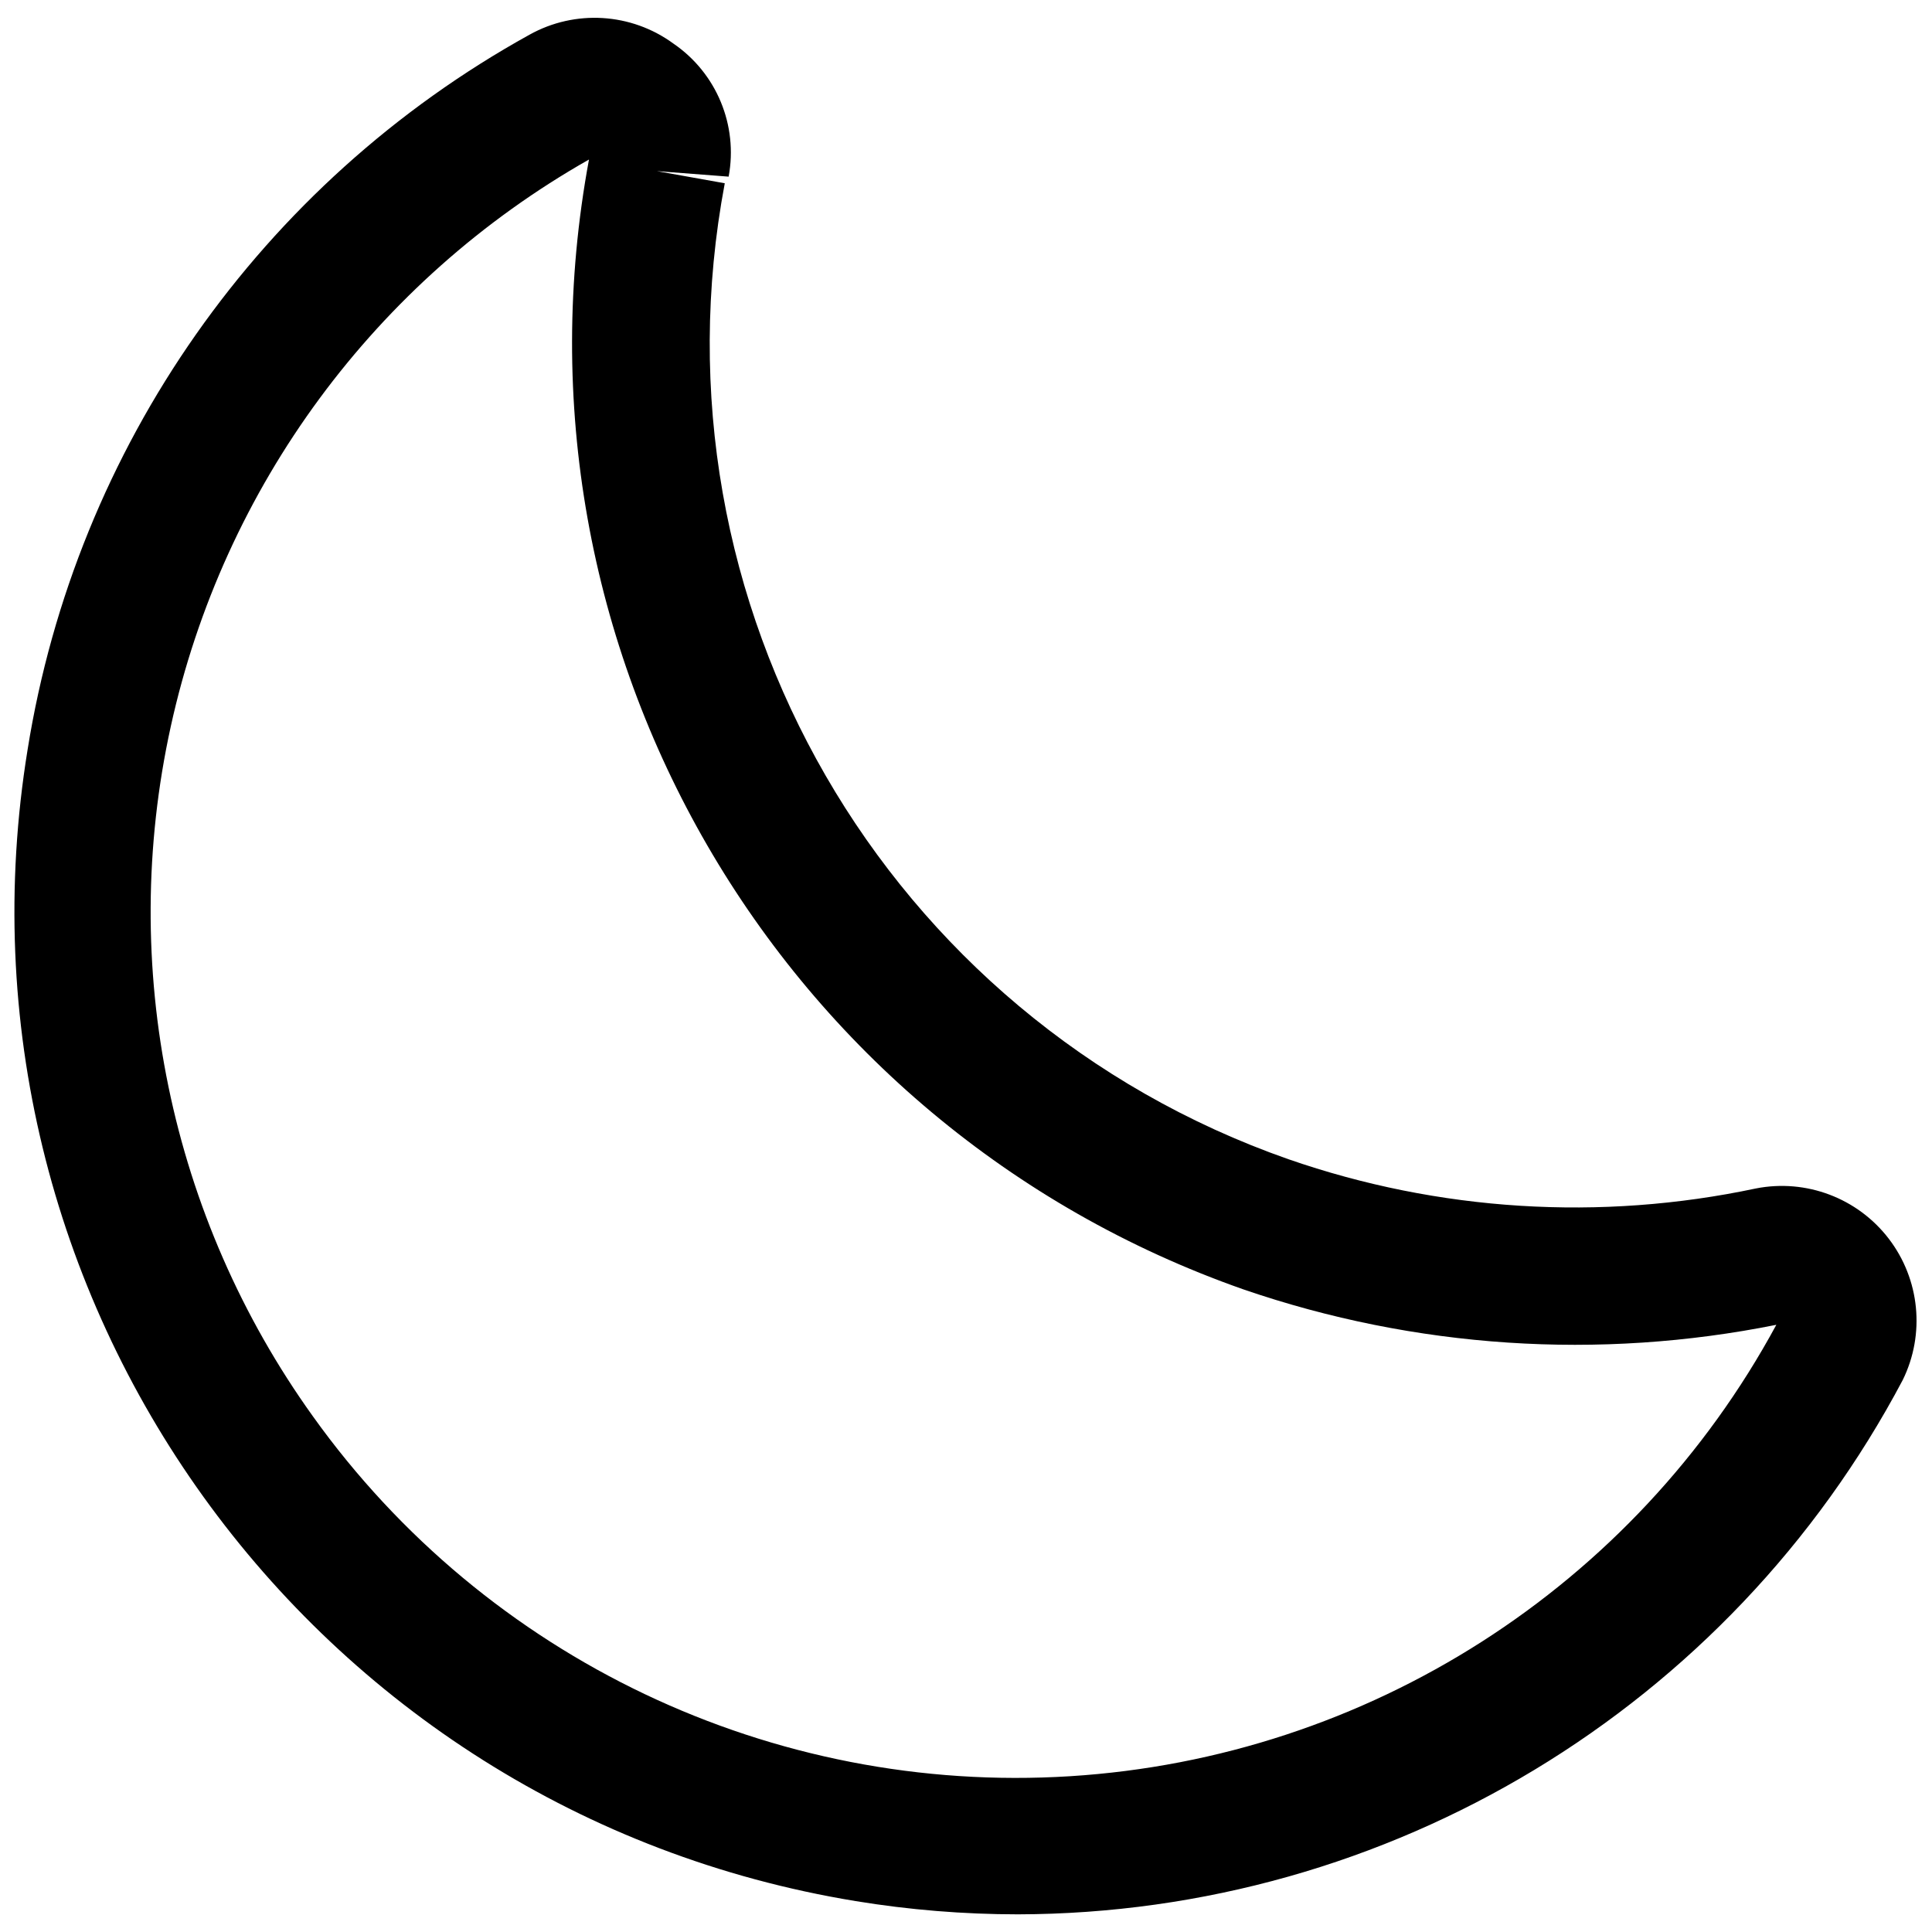
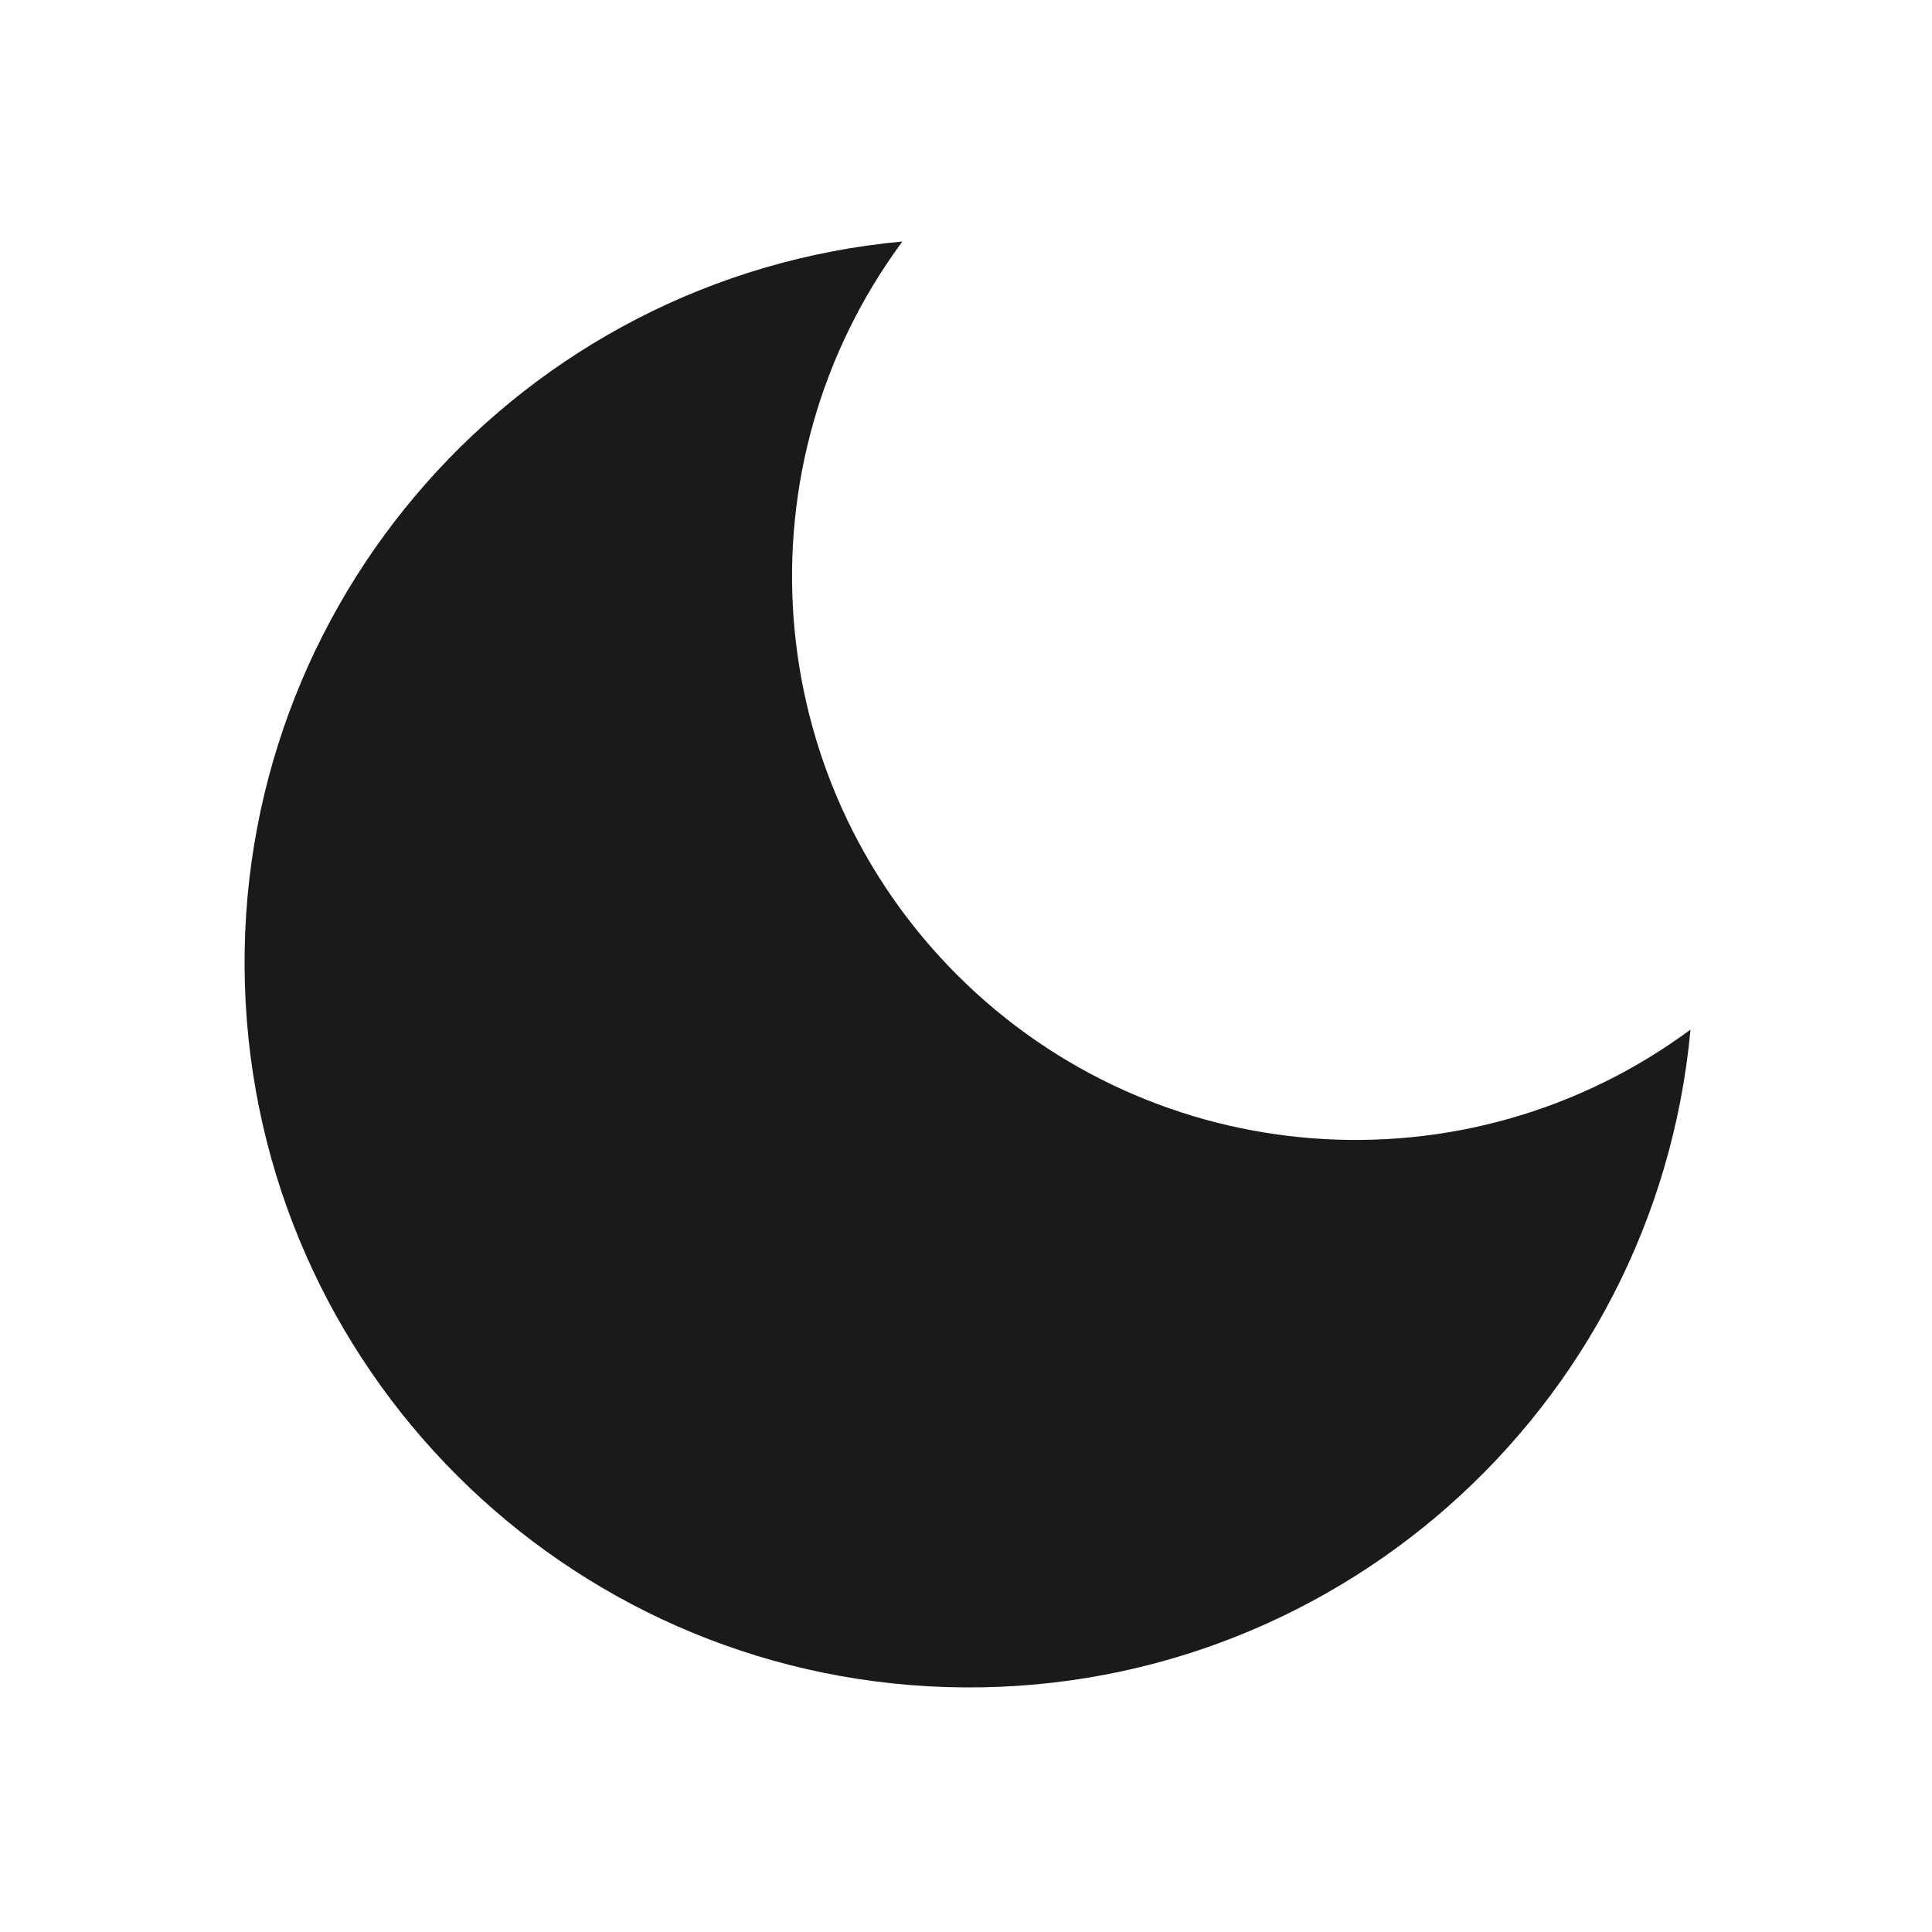
- <svg xmlns="http://www.w3.org/2000/svg" fill="#000000" width="800px" height="800px" viewBox="0 0 35 35" data-name="Layer 2" id="Layer_2">
-   <path d="M18.44,34.68a18.22,18.22,0,0,1-2.94-.24,18.18,18.18,0,0,1-15-20.86A18.06,18.06,0,0,1,9.59.63,2.42,2.42,0,0,1,12.2.79a2.39,2.39,0,0,1,1,2.41L11.9,3.1l1.23.22A15.66,15.66,0,0,0,23.34,21h0a15.82,15.82,0,0,0,8.47.53A2.44,2.44,0,0,1,34.47,25,18.18,18.18,0,0,1,18.44,34.68ZM10.67,2.89a15.67,15.67,0,0,0-5,22.77A15.66,15.66,0,0,0,32.18,24a18.49,18.49,0,0,1-9.65-.64A18.18,18.18,0,0,1,10.67,2.89Z" />
+ <svg xmlns="http://www.w3.org/2000/svg" viewBox="0 0 24 24" fill="#1A1A1A">
+   <path d="M21 12.79A9 9 0 1 1 11.21 3 7 7 0 0 0 21 12.79z" />
</svg>
